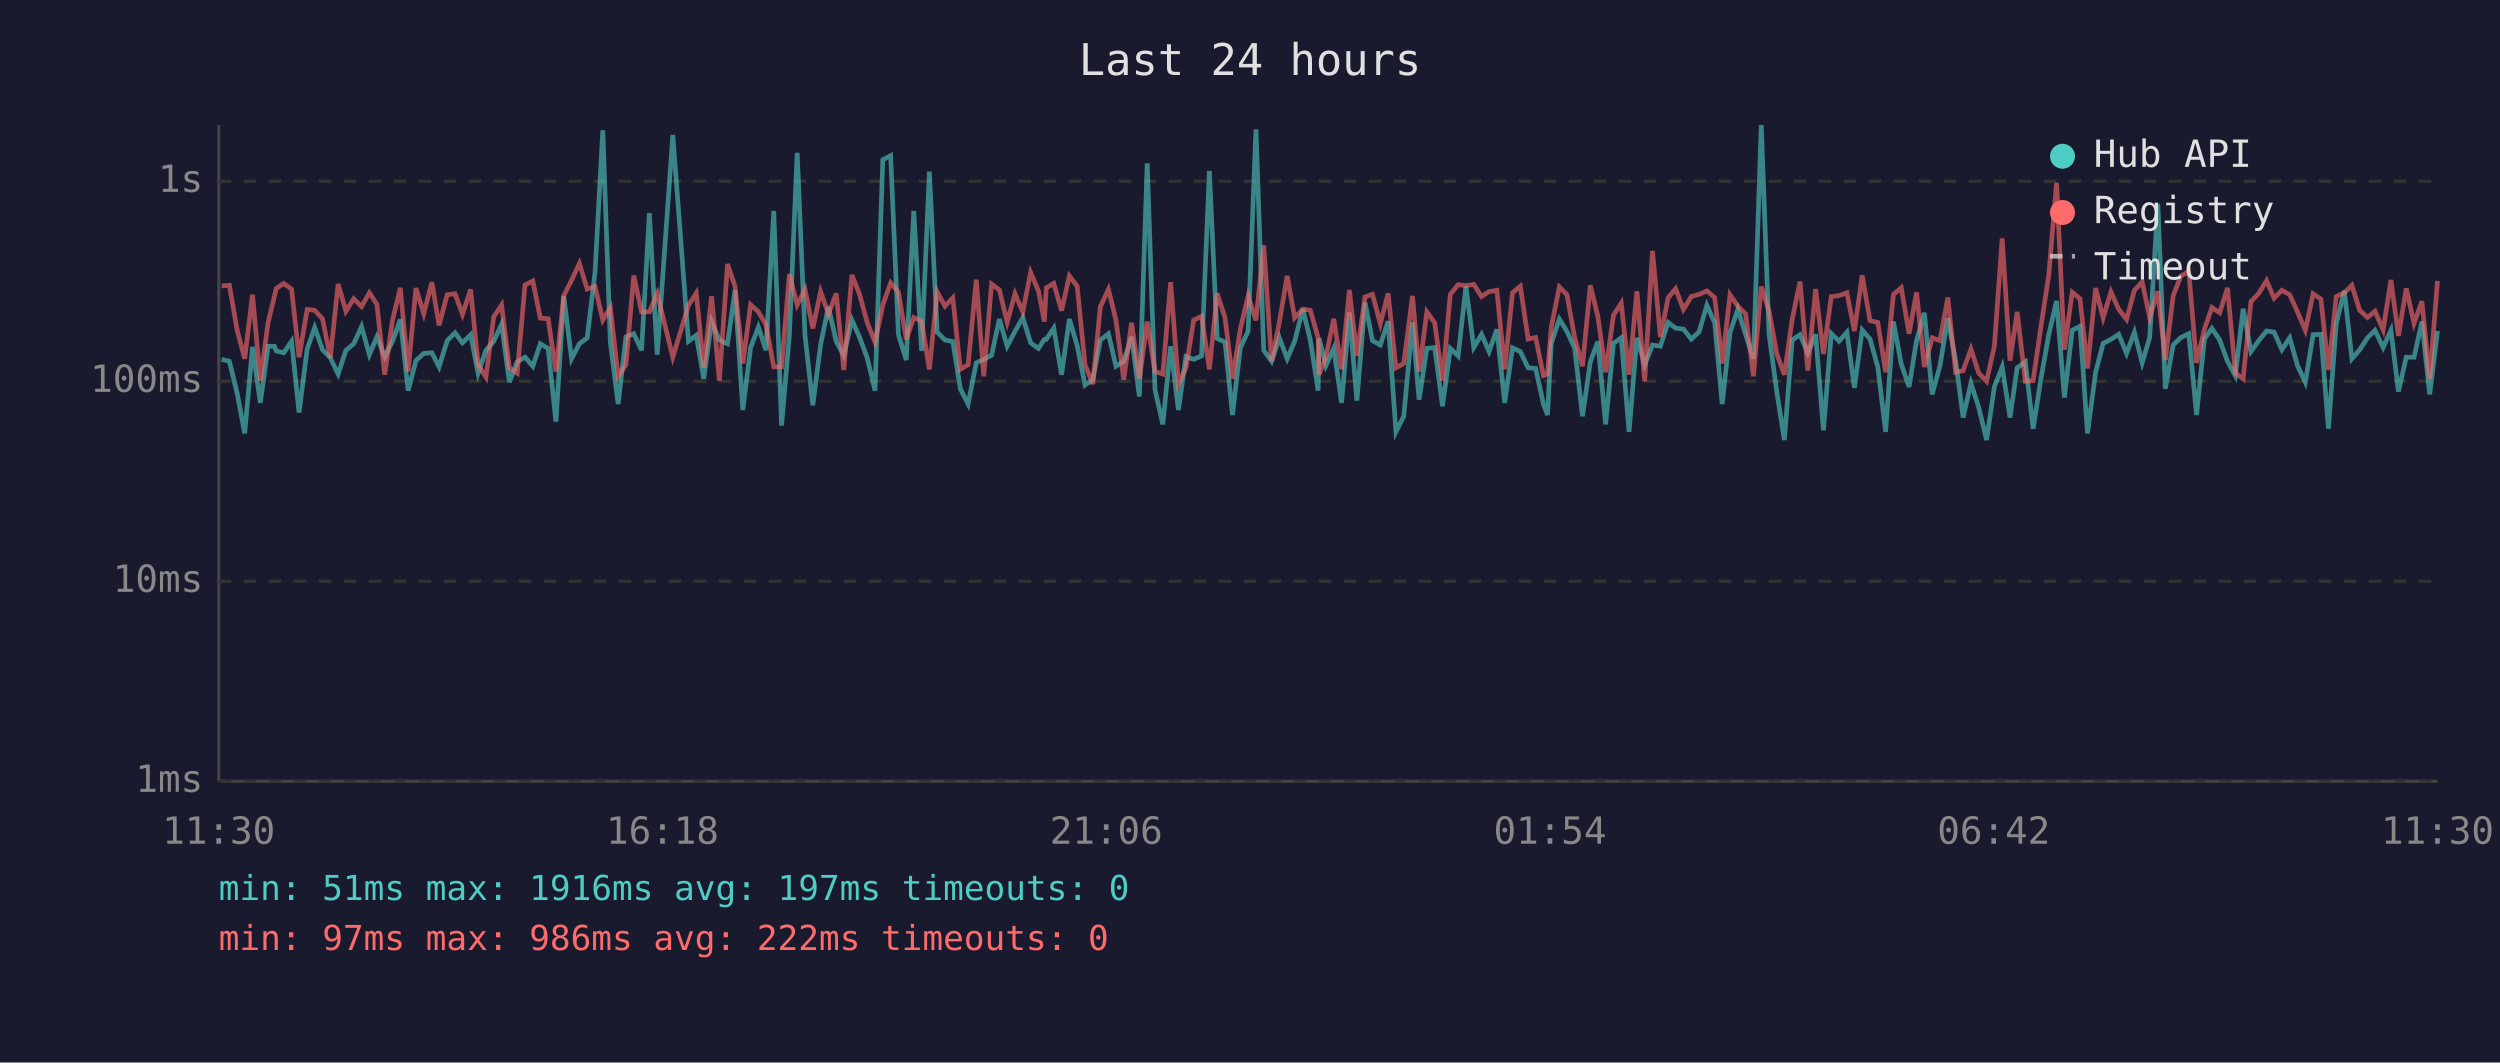
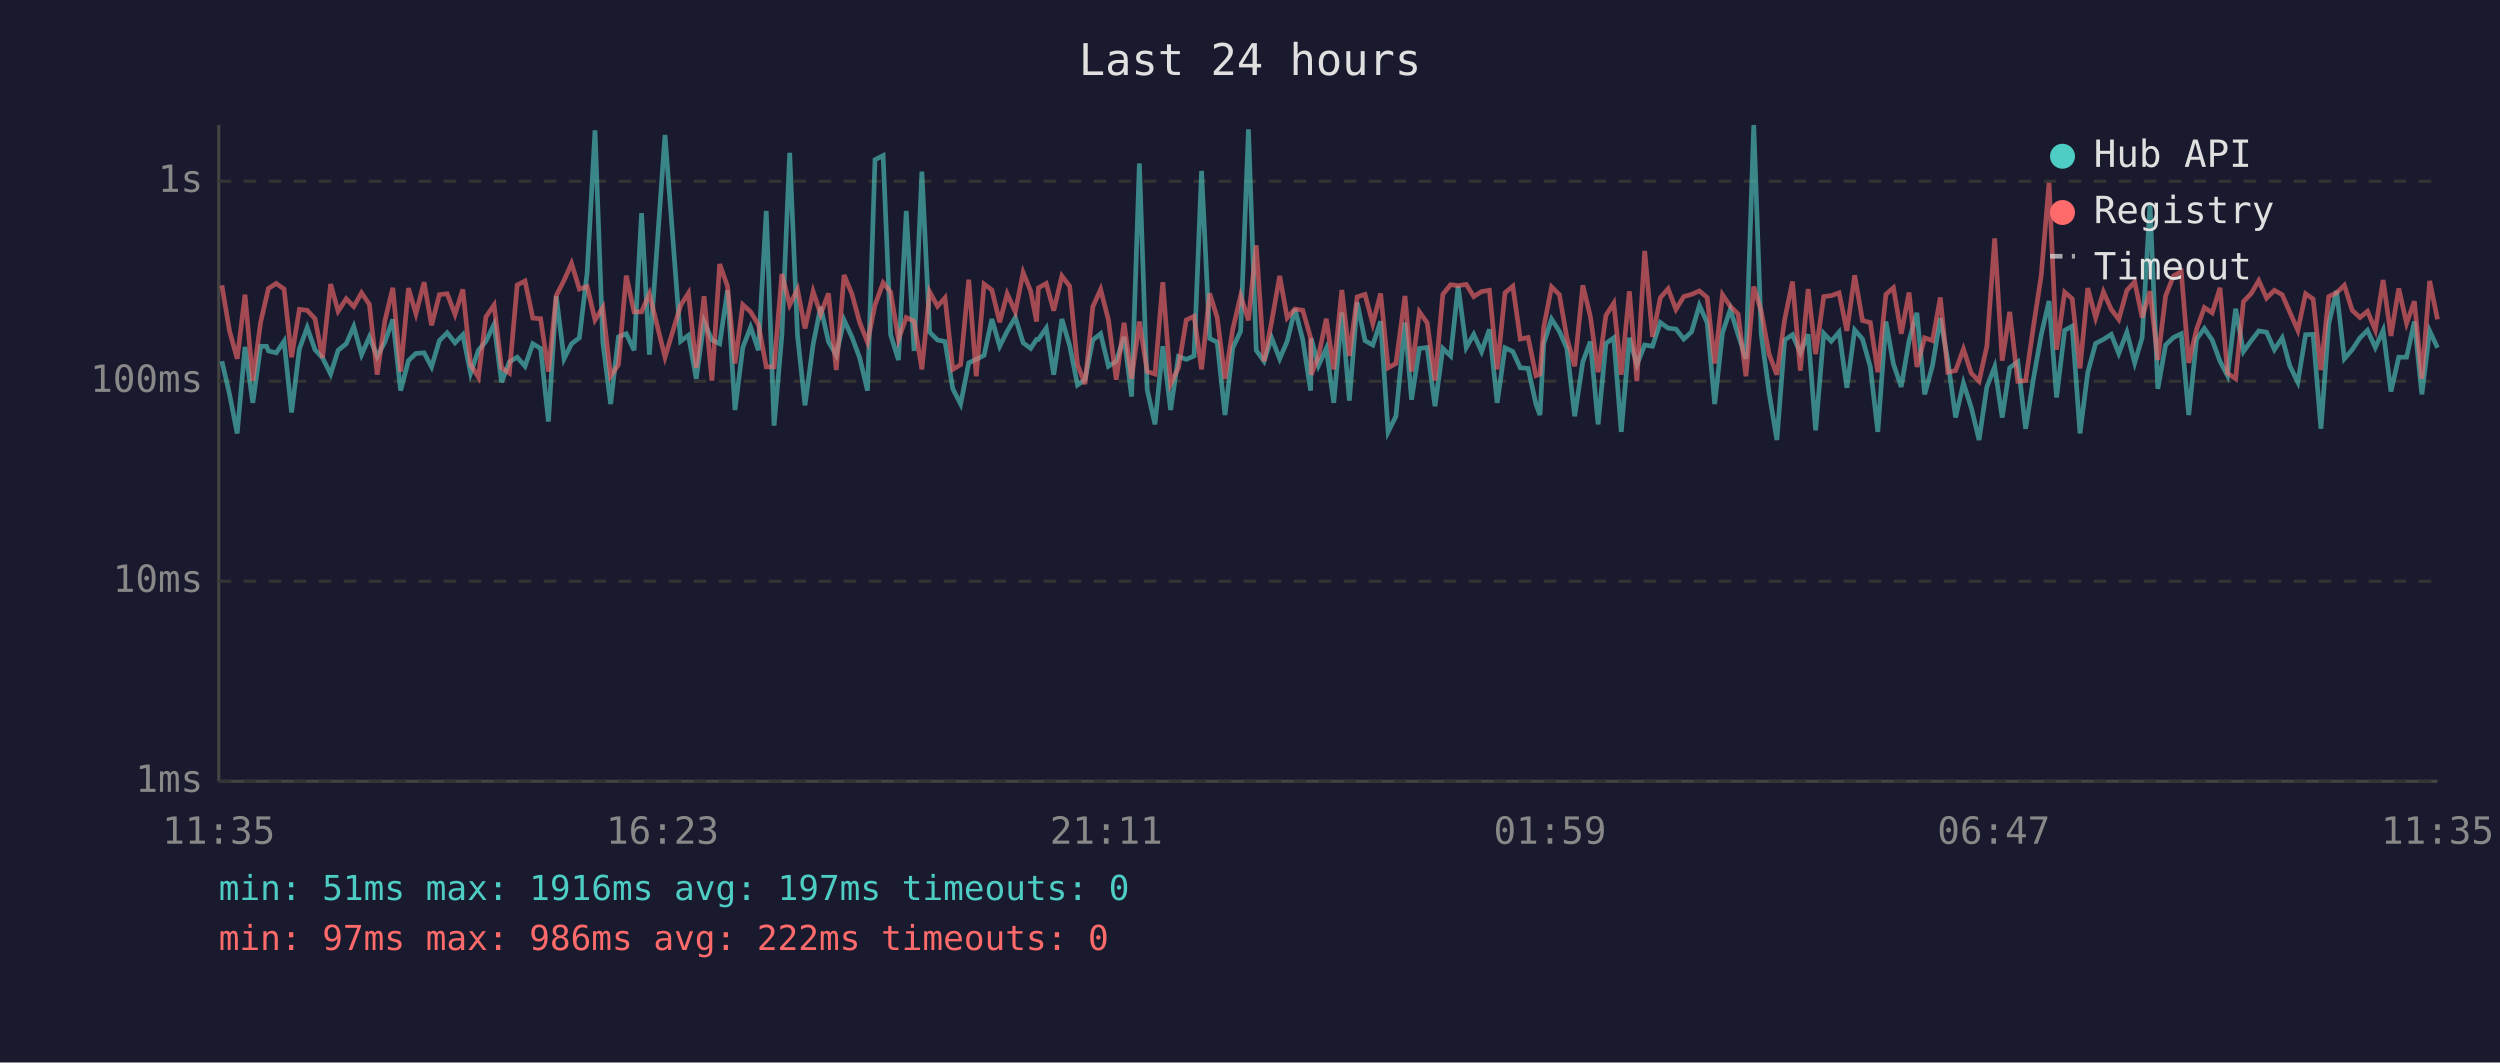
<svg xmlns="http://www.w3.org/2000/svg" viewBox="0 0 800 340" font-family="monospace" font-size="12">
  <rect width="800" height="340" fill="#1a1a2e" />
  <text x="400" y="24" fill="#e0e0e0" font-size="14" text-anchor="middle">Last 24 hours</text>
  <line x1="70" y1="40" x2="70" y2="250" stroke="#444" stroke-width="1" />
  <line x1="70" y1="250" x2="780" y2="250" stroke="#444" stroke-width="1" />
  <line x1="70" y1="250" x2="780" y2="250" stroke="#333" stroke-width="1" stroke-dasharray="4" />
  <text x="65" y="250" fill="#888" text-anchor="end" dominant-baseline="middle">1ms</text>
  <line x1="70" y1="186" x2="780" y2="186" stroke="#333" stroke-width="1" stroke-dasharray="4" />
  <text x="65" y="186" fill="#888" text-anchor="end" dominant-baseline="middle">10ms</text>
  <line x1="70" y1="122" x2="780" y2="122" stroke="#333" stroke-width="1" stroke-dasharray="4" />
  <text x="65" y="122" fill="#888" text-anchor="end" dominant-baseline="middle">100ms</text>
  <line x1="70" y1="58" x2="780" y2="58" stroke="#333" stroke-width="1" stroke-dasharray="4" />
  <text x="65" y="58" fill="#888" text-anchor="end" dominant-baseline="middle">1s</text>
-   <text x="70" y="270" fill="#888" text-anchor="middle">11:30</text>
-   <text x="212" y="270" fill="#888" text-anchor="middle">16:18</text>
-   <text x="354" y="270" fill="#888" text-anchor="middle">21:06</text>
-   <text x="496" y="270" fill="#888" text-anchor="middle">01:54</text>
-   <text x="638" y="270" fill="#888" text-anchor="middle">06:42</text>
-   <text x="780" y="270" fill="#888" text-anchor="middle">11:30</text>
-   <polyline points="70.9,115.0 73.4,115.6 75.9,125.9 78.3,138.7 80.8,111.0 83.3,128.9 85.8,110.8 87.8,110.8 88.4,112.3 90.8,112.9 93.3,109.2 95.7,132.0 98.3,111.7 100.7,104.8 103.2,111.9 105.7,114.5 108.2,119.7 110.7,112.1 113.2,110.0 115.7,104.5 118.2,113.5 120.6,107.8 123.1,114.1 125.6,109.3 128.1,102.2 130.6,125.0 133.1,115.4 135.6,113.1 138.2,112.9 140.5,117.4 143.1,109.0 145.6,106.5 148.0,109.7 150.6,107.1 153.0,119.4 155.5,112.1 158.0,109.2 160.5,103.8 163.0,122.3 165.5,115.8 168.0,114.3 170.5,117.2 172.9,110.0 175.4,111.5 177.9,134.9 180.4,94.8 182.9,114.8 185.4,110.0 187.9,108.1 190.4,87.2 192.9,41.7 195.3,109.5 197.8,129.3 200.3,107.8 202.8,106.8 205.3,112.1 207.8,68.2 210.3,113.5 215.3,43.2 220.3,109.2 222.8,107.3 225.2,121.2 227.7,102.9 230.2,108.8 232.8,110.0 235.2,92.9 237.7,131.2 240.2,111.2 242.7,104.7 245.1,112.1 247.6,67.5 250.1,136.2 252.6,107.3 255.1,48.9 257.6,107.3 260.1,129.7 262.6,110.2 265.1,98.2 267.6,109.3 270.0,113.7 272.6,102.4 275.0,107.8 277.5,114.5 280.0,125.0 282.5,51.1 285.0,49.8 287.5,107.1 290.0,115.2 292.4,67.5 294.9,112.3 297.4,54.9 299.9,106.3 302.4,108.8 304.9,109.3 307.3,124.4 309.8,129.3 312.4,116.1 314.8,115.0 317.3,113.7 319.8,102.1 322.3,110.8 324.8,106.0 327.3,101.6 329.8,109.7 332.3,111.5 334.2,108.6 334.8,108.6 337.2,105.0 339.7,119.9 342.2,102.1 344.7,110.6 347.2,123.2 349.7,121.5 352.1,108.8 354.7,106.8 357.1,117.2 359.6,115.6 362.1,107.8 364.6,126.9 367.1,52.3 369.6,124.7 372.1,135.8 374.6,110.8 377.1,131.2 379.5,114.1 382.0,115.0 384.5,113.9 387.0,54.7 389.5,108.3 392.0,109.5 394.4,132.8 396.9,111.3 399.4,106.0 401.9,41.4 404.4,112.1 406.9,115.6 409.4,108.1 411.9,114.8 414.3,109.2 416.9,98.9 419.3,108.8 421.8,125.0 422.1,108.3 424.3,117.0 426.8,111.5 429.3,128.9 431.8,100.0 434.2,128.2 436.8,96.8 439.2,109.0 441.7,110.4 444.2,102.8 446.7,138.2 449.2,133.2 452.0,103.2 454.1,127.9 456.6,111.5 459.1,111.2 461.6,130.0 464.1,111.5 466.6,113.9 469.1,91.6 471.6,111.2 474.1,107.0 476.5,112.5 479.0,105.4 481.5,128.9 484.0,111.3 486.5,112.5 489.0,117.7 491.4,117.9 493.9,129.3 495.2,132.8 496.4,109.9 499.0,102.1 501.4,106.0 503.9,111.5 506.4,133.2 508.9,115.8 511.3,109.3 513.8,135.8 516.3,109.9 518.8,108.1 521.3,138.2 523.8,108.1 526.3,116.7 528.8,110.4 531.3,110.8 533.8,103.2 536.2,105.0 538.7,105.3 541.2,108.5 543.7,106.2 546.2,97.7 548.7,103.3 551.1,129.3 553.6,106.5 556.1,99.0 558.6,107.1 561.1,114.8 563.6,40.0 566.1,107.0 568.6,125.6 571.0,140.8 573.5,108.8 576.0,107.1 578.5,112.9 581.0,107.0 583.5,137.7 586.0,106.7 588.5,109.2 591.0,106.3 593.4,124.1 595.9,105.6 598.4,108.5 600.9,117.4 603.4,138.2 605.9,102.9 608.4,116.5 610.9,123.8 613.3,109.0 615.8,100.1 618.3,126.2 620.8,117.0 623.3,101.8 625.8,115.4 628.2,133.6 630.7,122.6 633.2,130.4 635.7,140.8 638.2,123.8 640.7,117.4 643.2,133.6 645.5,117.7 648.1,115.8 650.6,137.2 653.1,121.2 655.6,107.1 658.1,96.3 660.6,127.2 663.1,105.7 665.6,104.4 668.0,138.7 670.6,119.1 673.0,109.9 675.5,108.6 678.0,107.0 680.5,113.1 683.0,106.3 685.5,116.1 687.9,108.0 690.5,65.2 692.9,124.4 695.4,110.4 697.9,108.0 700.4,106.8 702.9,132.8 705.4,108.5 707.8,105.1 710.3,108.8 712.8,115.6 715.3,120.2 717.8,98.8 720.3,112.5 722.8,109.0 725.3,105.9 727.7,106.3 730.2,111.9 732.7,108.1 735.2,117.0 737.7,122.3 740.2,107.1 742.7,107.0 745.1,137.2 747.6,103.6 750.2,93.1 752.6,114.8 755.1,111.9 757.6,108.1 760.0,105.7 762.6,111.2 765.1,105.7 767.5,125.3 770.0,114.3 772.5,114.3 775.0,102.9 777.5,126.2 780.0,105.9" fill="none" stroke="#4ecdc4" stroke-width="1.5" opacity="0.6" />
-   <polyline points="70.9,91.5 73.4,91.3 75.9,105.7 78.3,114.8 80.8,94.3 83.3,121.8 85.8,103.1 87.8,94.9 88.4,92.3 90.8,90.7 93.3,92.5 95.7,114.3 98.3,99.0 100.7,99.3 103.2,102.0 105.7,114.5 108.2,90.9 110.7,99.6 113.2,95.6 115.7,98.1 118.2,93.7 120.6,97.4 123.1,119.9 125.6,102.5 128.1,92.1 130.6,118.9 133.1,92.2 135.6,100.4 138.2,90.3 140.5,104.1 143.1,94.3 145.6,94.0 148.0,100.6 150.6,92.6 153.0,116.7 155.5,120.7 158.0,101.4 160.5,97.6 163.0,117.7 165.5,119.4 168.0,91.2 170.5,89.9 172.9,101.8 175.4,102.0 177.9,118.9 180.4,94.6 182.9,89.7 185.4,84.3 187.9,92.5 190.4,91.7 192.9,102.4 195.3,98.4 197.8,120.4 200.3,116.7 202.8,88.2 205.3,99.8 207.8,99.8 210.3,94.0 215.3,114.3 220.3,97.7 222.8,93.8 225.2,117.7 227.7,94.8 230.2,121.8 232.8,84.5 235.2,91.6 237.7,116.3 240.2,97.5 242.7,99.8 245.1,103.9 247.6,117.4 250.1,117.4 252.6,87.7 255.1,97.6 257.6,92.6 260.1,105.1 262.6,93.3 265.1,100.5 267.6,93.9 270.0,118.4 272.6,88.0 275.0,94.0 277.5,103.2 280.0,109.5 282.5,97.6 285.0,90.5 287.5,93.5 290.0,108.6 292.4,101.6 294.9,102.8 297.4,118.2 299.9,93.4 302.4,98.0 304.9,95.3 307.3,118.2 309.8,116.7 312.4,89.5 314.8,120.4 317.3,90.9 319.8,92.8 322.3,103.1 324.8,94.0 327.3,99.8 329.8,87.2 332.3,93.1 334.2,102.9 334.8,92.1 337.2,90.7 339.7,99.4 342.2,88.3 344.7,91.6 347.2,116.7 349.7,122.9 352.1,98.2 354.7,92.6 357.1,102.4 359.6,121.5 362.1,103.3 364.6,121.2 367.1,102.9 369.6,118.9 372.1,119.7 374.6,90.3 377.1,122.9 379.5,117.7 382.0,102.4 384.5,101.2 387.0,118.2 389.5,93.9 392.0,101.6 394.4,121.2 396.9,105.3 399.4,94.7 401.9,102.5 404.4,78.5 406.9,115.6 409.4,103.1 411.9,88.3 414.3,101.7 416.9,98.9 419.3,99.3 421.8,108.1 422.1,119.9 424.3,114.1 426.8,102.0 429.3,118.2 431.8,92.8 434.2,113.9 436.8,95.0 439.2,94.2 441.7,103.6 444.2,93.9 446.7,117.7 449.2,116.3 452.0,94.7 454.1,118.9 456.6,99.8 459.1,103.3 461.6,121.8 464.1,94.2 466.6,91.1 469.1,91.4 471.6,91.0 474.1,94.9 476.5,93.3 479.0,92.9 481.5,118.2 484.0,93.7 486.5,91.6 489.0,108.5 491.4,108.0 493.9,120.2 495.2,119.7 496.4,104.7 499.0,91.8 501.4,94.3 503.9,108.1 506.4,117.2 508.9,91.3 511.3,101.2 513.8,119.1 516.3,100.9 518.8,97.0 521.3,119.9 523.8,93.2 526.3,122.0 528.8,80.3 531.3,107.8 533.8,95.3 536.2,92.4 538.7,99.0 541.2,94.9 543.7,94.2 546.2,93.1 548.7,95.2 551.1,116.3 553.6,94.3 556.1,98.0 558.6,100.5 561.1,120.4 563.6,91.7 566.1,99.6 568.6,113.3 571.0,119.9 573.5,102.2 576.0,90.1 578.5,118.6 581.0,92.5 583.5,113.3 586.0,94.9 588.5,94.6 591.0,93.7 593.4,105.9 595.9,88.1 598.4,102.6 600.9,103.2 603.4,119.1 605.9,94.2 608.4,92.1 610.9,106.8 613.3,93.6 615.8,117.4 618.3,108.1 620.8,109.0 623.3,95.2 625.8,119.1 628.2,118.6 630.7,111.7 633.2,119.4 635.7,122.0 638.2,110.8 640.7,76.3 643.2,115.4 645.5,99.8 648.1,122.0 650.6,121.8 653.1,104.5 655.6,88.1 658.1,58.5 660.6,111.9 663.1,93.5 665.6,95.6 668.0,117.9 670.6,92.2 673.0,101.7 675.5,93.4 678.0,99.0 680.5,102.2 683.0,92.9 685.5,90.2 687.9,101.6 690.5,93.2 692.9,115.2 695.4,94.7 697.9,88.3 700.4,86.9 702.9,116.1 705.4,105.4 707.8,98.4 710.3,100.1 712.8,92.1 715.3,119.4 717.8,121.2 720.3,96.5 722.8,93.9 725.3,89.8 727.7,95.4 730.2,92.9 732.7,94.3 735.2,99.8 737.7,105.7 740.2,94.0 742.7,95.7 745.1,118.4 747.6,94.9 750.2,93.7 752.6,91.3 755.1,99.3 757.6,101.6 760.0,99.6 762.6,105.6 765.1,89.6 767.5,107.5 770.0,92.3 772.5,103.5 775.0,96.4 777.5,121.2 780.0,89.9" fill="none" stroke="#ff6b6b" stroke-width="1.5" opacity="0.6" />
+   <text x="70" y="270" fill="#888" text-anchor="middle">11:35</text>
+   <text x="212" y="270" fill="#888" text-anchor="middle">16:23</text>
+   <text x="354" y="270" fill="#888" text-anchor="middle">21:11</text>
+   <text x="496" y="270" fill="#888" text-anchor="middle">01:59</text>
+   <text x="638" y="270" fill="#888" text-anchor="middle">06:47</text>
+   <text x="780" y="270" fill="#888" text-anchor="middle">11:35</text>
+   <polyline points="71.0,115.6 73.4,125.9 75.9,138.7 78.4,111.0 80.9,128.9 83.4,110.8 85.3,110.8 85.9,112.3 88.4,112.9 90.9,109.2 93.3,132.0 95.8,111.7 98.3,104.8 100.8,111.9 103.2,114.5 105.8,119.7 108.2,112.1 110.8,110.0 113.2,104.5 115.7,113.5 118.2,107.8 120.7,114.1 123.2,109.3 125.7,102.2 128.2,125.0 130.7,115.4 133.1,113.1 135.7,112.9 138.1,117.4 140.6,109.0 143.1,106.5 145.6,109.7 148.1,107.1 150.6,119.4 153.1,112.1 155.5,109.2 158.1,103.8 160.5,122.3 163.0,115.8 165.5,114.3 168.0,117.2 170.5,110.0 173.0,111.5 175.5,134.9 178.0,94.8 180.5,114.8 182.9,110.0 185.4,108.1 187.9,87.2 190.4,41.7 192.9,109.5 195.4,129.3 197.9,107.8 200.4,106.8 202.9,112.1 205.3,68.2 207.8,113.5 212.8,43.2 217.8,109.2 220.3,107.3 222.8,121.2 225.3,102.9 227.8,108.8 230.3,110.0 232.8,92.9 235.2,131.2 237.7,111.2 240.2,104.7 242.7,112.1 245.2,67.5 247.7,136.2 250.2,107.3 252.7,48.9 255.2,107.3 257.6,129.7 260.2,110.2 262.6,98.2 265.1,109.3 267.6,113.7 270.1,102.4 272.6,107.8 275.1,114.5 277.6,125.0 280.0,51.1 282.6,49.8 285.0,107.1 287.5,115.2 290.0,67.5 292.5,112.3 295.0,54.9 297.5,106.3 300.0,108.8 302.4,109.3 304.9,124.4 307.4,129.3 310.0,116.1 312.4,115.0 314.9,113.7 317.4,102.1 319.9,110.8 322.3,106.0 324.9,101.6 327.4,109.7 329.8,111.5 331.7,108.6 332.3,108.6 334.8,105.0 337.2,119.9 339.8,102.1 342.3,110.6 344.8,123.2 347.2,121.5 349.7,108.8 352.2,106.8 354.7,117.2 357.2,115.6 359.7,107.8 362.1,126.9 364.6,52.3 367.1,124.7 369.6,135.8 372.1,110.8 374.6,131.2 377.1,114.1 379.6,115.0 382.1,113.9 384.5,54.7 387.1,108.3 389.5,109.5 392.0,132.8 394.5,111.3 397.0,106.0 399.5,41.4 402.0,112.1 404.5,115.6 406.9,108.1 409.5,114.8 411.9,109.2 414.4,98.9 416.9,108.8 419.4,125.0 419.6,108.3 421.9,117.0 424.4,111.5 426.8,128.9 429.4,100.0 431.8,128.2 434.3,96.8 436.8,109.0 439.3,110.4 441.8,102.8 444.2,138.2 446.7,133.2 449.6,103.2 451.7,127.9 454.2,111.5 456.7,111.2 459.2,130.0 461.7,111.5 464.2,113.9 466.6,91.6 469.2,111.2 471.6,107.0 474.1,112.5 476.6,105.4 479.1,128.9 481.6,111.3 484.1,112.5 486.5,117.7 489.0,117.9 491.5,129.3 492.8,132.8 494.0,109.9 496.5,102.1 499.0,106.0 501.4,111.5 503.9,133.2 506.5,115.8 508.9,109.3 511.4,135.8 513.9,109.9 516.4,108.1 518.8,138.2 521.4,108.1 523.8,116.7 526.3,110.4 528.8,110.8 531.3,103.2 533.8,105.0 536.3,105.3 538.8,108.5 541.3,106.2 543.8,97.7 546.3,103.3 548.7,129.3 551.2,106.5 553.7,99.0 556.2,107.1 558.7,114.8 561.2,40.0 563.6,107.0 566.1,125.6 568.6,140.8 571.1,108.8 573.6,107.1 576.1,112.9 578.6,107.0 581.0,137.7 583.6,106.7 586.0,109.2 588.5,106.3 591.0,124.1 593.5,105.6 596.0,108.5 598.5,117.4 600.9,138.2 603.5,102.9 605.9,116.5 608.4,123.8 610.9,109.0 613.4,100.1 615.9,126.2 618.4,117.0 620.9,101.8 623.3,115.4 625.8,133.6 628.3,122.6 630.8,130.4 633.3,140.8 635.8,123.8 638.3,117.4 640.7,133.6 643.1,117.7 645.7,115.8 648.2,137.2 650.7,121.2 653.2,107.1 655.7,96.3 658.1,127.2 660.7,105.7 663.1,104.4 665.6,138.7 668.1,119.1 670.6,109.9 673.1,108.6 675.6,107.0 678.0,113.1 680.6,106.3 683.1,116.1 685.5,108.0 688.0,65.2 690.5,124.4 693.0,110.4 695.5,108.0 698.0,106.8 700.4,132.8 702.9,108.5 705.4,105.1 707.9,108.8 710.4,115.6 712.8,120.2 715.4,98.8 717.9,112.5 720.4,109.0 722.8,105.9 725.3,106.3 727.8,111.9 730.3,108.1 732.7,117.0 735.3,122.3 737.8,107.1 740.2,107.0 742.7,137.2 745.2,103.6 747.7,93.1 750.2,114.8 752.7,111.9 755.2,108.1 757.6,105.7 760.1,111.2 762.6,105.7 765.1,125.3 767.6,114.3 770.1,114.3 772.6,102.9 775.0,126.2 777.5,105.9 780.0,111.3" fill="none" stroke="#4ecdc4" stroke-width="1.5" opacity="0.6" />
+   <polyline points="71.0,91.3 73.4,105.7 75.9,114.8 78.4,94.3 80.9,121.8 83.4,103.1 85.3,94.9 85.9,92.3 88.4,90.7 90.9,92.5 93.3,114.3 95.8,99.0 98.3,99.3 100.8,102.0 103.2,114.5 105.8,90.9 108.2,99.6 110.8,95.6 113.2,98.1 115.7,93.7 118.2,97.4 120.7,119.9 123.2,102.5 125.7,92.1 128.2,118.9 130.7,92.2 133.1,100.4 135.7,90.3 138.1,104.1 140.6,94.3 143.1,94.0 145.6,100.6 148.1,92.6 150.6,116.7 153.1,120.7 155.5,101.4 158.1,97.6 160.5,117.7 163.0,119.4 165.5,91.2 168.0,89.9 170.5,101.8 173.0,102.0 175.5,118.9 178.0,94.6 180.5,89.7 182.9,84.3 185.4,92.5 187.9,91.7 190.4,102.4 192.9,98.4 195.4,120.4 197.9,116.7 200.4,88.2 202.9,99.8 205.3,99.8 207.8,94.0 212.8,114.3 217.8,97.7 220.3,93.8 222.8,117.7 225.3,94.8 227.8,121.8 230.3,84.5 232.8,91.6 235.2,116.3 237.7,97.5 240.2,99.8 242.7,103.9 245.2,117.4 247.7,117.4 250.2,87.7 252.7,97.6 255.2,92.6 257.6,105.1 260.2,93.3 262.6,100.5 265.1,93.9 267.6,118.4 270.1,88.0 272.6,94.0 275.1,103.2 277.6,109.5 280.0,97.6 282.6,90.5 285.0,93.5 287.5,108.6 290.0,101.6 292.5,102.8 295.0,118.2 297.5,93.4 300.0,98.0 302.4,95.3 304.9,118.2 307.4,116.7 310.0,89.5 312.4,120.4 314.9,90.9 317.4,92.8 319.9,103.1 322.3,94.0 324.9,99.8 327.4,87.2 329.8,93.1 331.7,102.9 332.3,92.1 334.8,90.7 337.2,99.4 339.8,88.3 342.3,91.6 344.8,116.7 347.2,122.9 349.7,98.2 352.2,92.6 354.7,102.4 357.2,121.5 359.7,103.3 362.1,121.2 364.6,102.9 367.1,118.9 369.6,119.7 372.1,90.3 374.6,122.9 377.1,117.7 379.6,102.4 382.1,101.2 384.5,118.2 387.1,93.9 389.5,101.6 392.0,121.2 394.5,105.3 397.0,94.7 399.5,102.5 402.0,78.5 404.5,115.6 406.9,103.1 409.5,88.3 411.9,101.7 414.4,98.9 416.9,99.3 419.4,108.1 419.6,119.9 421.9,114.1 424.4,102.0 426.8,118.2 429.4,92.8 431.8,113.9 434.3,95.0 436.8,94.2 439.3,103.6 441.8,93.9 444.2,117.7 446.7,116.3 449.6,94.7 451.7,118.9 454.2,99.8 456.7,103.3 459.2,121.8 461.7,94.2 464.2,91.1 466.6,91.4 469.2,91.0 471.6,94.9 474.1,93.3 476.6,92.9 479.1,118.2 481.6,93.7 484.1,91.6 486.5,108.5 489.0,108.0 491.5,120.2 492.8,119.7 494.0,104.7 496.5,91.8 499.0,94.3 501.4,108.1 503.9,117.2 506.5,91.3 508.9,101.2 511.4,119.1 513.9,100.9 516.4,97.0 518.8,119.9 521.4,93.2 523.8,122.0 526.3,80.3 528.8,107.8 531.3,95.3 533.8,92.4 536.3,99.0 538.8,94.9 541.3,94.2 543.8,93.1 546.3,95.2 548.7,116.3 551.2,94.3 553.7,98.0 556.2,100.5 558.7,120.4 561.2,91.7 563.6,99.6 566.1,113.3 568.6,119.9 571.1,102.2 573.6,90.1 576.1,118.6 578.6,92.5 581.0,113.3 583.6,94.9 586.0,94.6 588.5,93.7 591.0,105.9 593.5,88.1 596.0,102.6 598.5,103.2 600.9,119.1 603.5,94.2 605.9,92.1 608.4,106.8 610.9,93.6 613.4,117.4 615.9,108.1 618.4,109.0 620.9,95.2 623.3,119.1 625.8,118.6 628.3,111.7 630.8,119.4 633.3,122.0 635.8,110.8 638.3,76.3 640.7,115.4 643.1,99.8 645.7,122.0 648.2,121.8 650.7,104.5 653.2,88.1 655.7,58.5 658.1,111.9 660.7,93.5 663.1,95.6 665.6,117.9 668.1,92.2 670.6,101.7 673.1,93.4 675.6,99.0 678.0,102.2 680.6,92.9 683.1,90.2 685.5,101.6 688.0,93.2 690.5,115.2 693.0,94.7 695.5,88.3 698.0,86.9 700.4,116.1 702.9,105.4 705.4,98.4 707.9,100.1 710.4,92.1 712.8,119.4 715.4,121.2 717.9,96.5 720.4,93.9 722.8,89.8 725.3,95.4 727.8,92.9 730.3,94.3 732.7,99.8 735.3,105.7 737.8,94.0 740.2,95.7 742.7,118.4 745.2,94.9 747.7,93.7 750.2,91.3 752.7,99.3 755.2,101.6 757.6,99.6 760.1,105.6 762.6,89.6 765.1,107.5 767.6,92.3 770.1,103.5 772.6,96.4 775.0,121.2 777.5,89.9 780.0,102.2" fill="none" stroke="#ff6b6b" stroke-width="1.5" opacity="0.6" />
  <circle cx="660" cy="50" r="4" fill="#4ecdc4" />
  <text x="670" y="50" fill="#e0e0e0" dominant-baseline="middle">Hub API</text>
  <circle cx="660" cy="68" r="4" fill="#ff6b6b" />
  <text x="670" y="68" fill="#e0e0e0" dominant-baseline="middle">Registry</text>
  <line x1="656" y1="82" x2="664" y2="82" stroke="#e0e0e0" stroke-width="1.5" stroke-dasharray="4,3" opacity="0.7" />
  <text x="670" y="86" fill="#e0e0e0" dominant-baseline="middle">Timeout</text>
  <text x="70" y="288" fill="#4ecdc4" font-size="11">min: 51ms  max: 1916ms  avg: 197ms  timeouts: 0</text>
  <text x="70" y="304" fill="#ff6b6b" font-size="11">min: 97ms  max: 986ms  avg: 222ms  timeouts: 0</text>
</svg>
